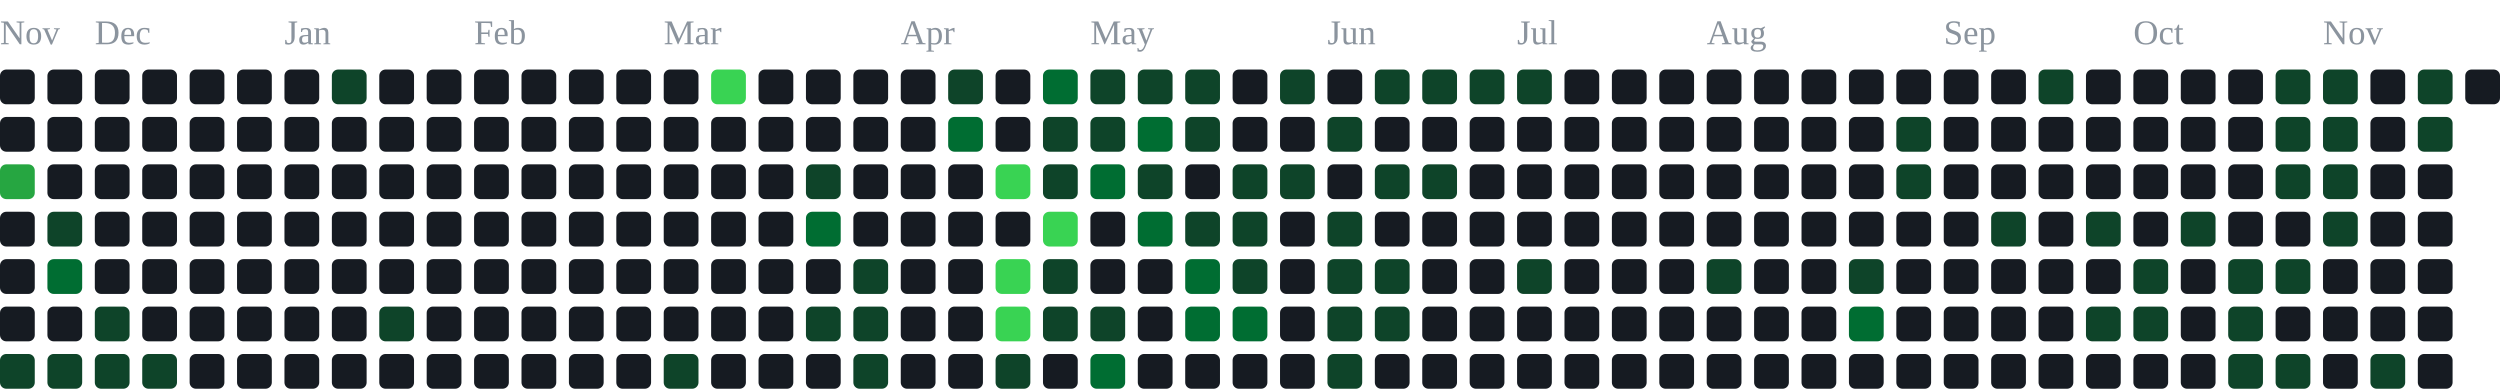
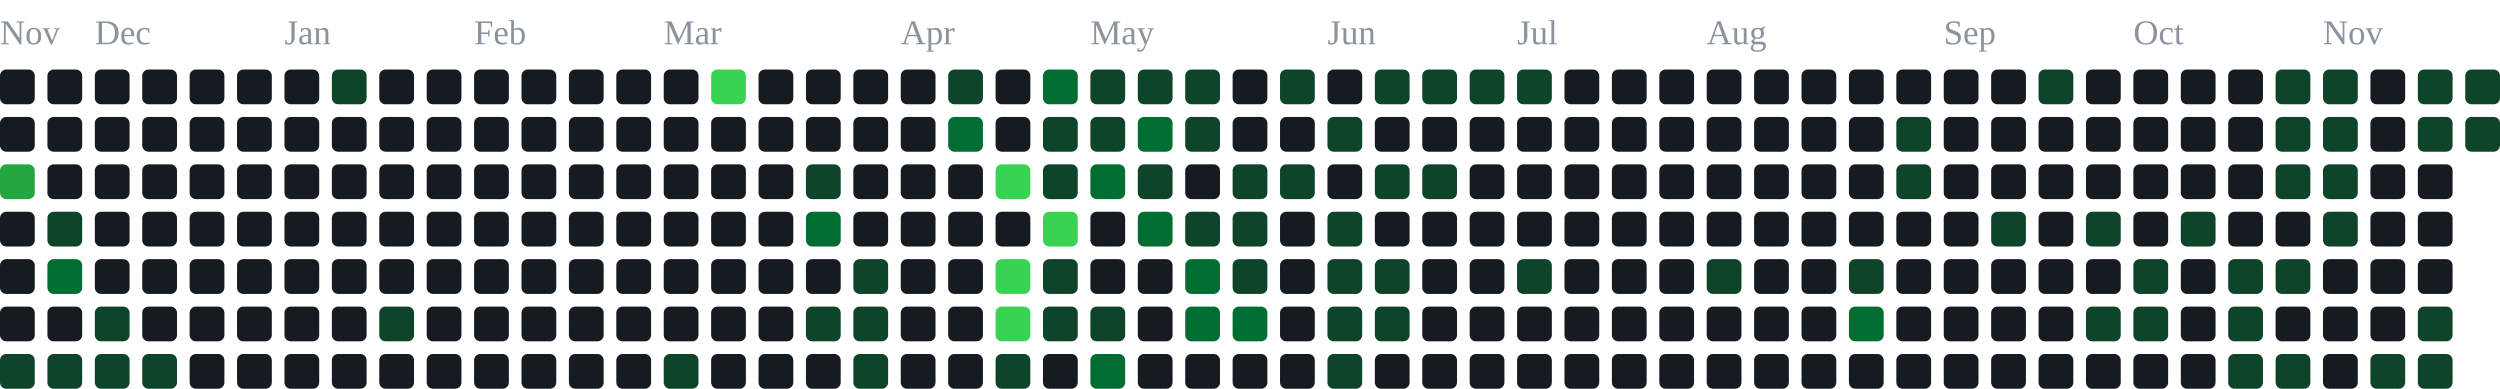
<svg xmlns="http://www.w3.org/2000/svg" width="791" height="123" viewBox="0 0 791 123" role="img" aria-label="contribution graph">
  <text x="0" y="14" font-size="11" fill="#8b949e">Nov</text>
  <text x="30" y="14" font-size="11" fill="#8b949e">Dec</text>
  <text x="90" y="14" font-size="11" fill="#8b949e">Jan</text>
  <text x="150" y="14" font-size="11" fill="#8b949e">Feb</text>
  <text x="210" y="14" font-size="11" fill="#8b949e">Mar</text>
  <text x="285" y="14" font-size="11" fill="#8b949e">Apr</text>
  <text x="345" y="14" font-size="11" fill="#8b949e">May</text>
  <text x="420" y="14" font-size="11" fill="#8b949e">Jun</text>
  <text x="480" y="14" font-size="11" fill="#8b949e">Jul</text>
  <text x="540" y="14" font-size="11" fill="#8b949e">Aug</text>
  <text x="615" y="14" font-size="11" fill="#8b949e">Sep</text>
  <text x="675" y="14" font-size="11" fill="#8b949e">Oct</text>
  <text x="735" y="14" font-size="11" fill="#8b949e">Nov</text>
  <rect x="0" y="22" width="11" height="11" rx="2" fill="#161b22" />
  <rect x="0" y="37" width="11" height="11" rx="2" fill="#161b22" />
  <rect x="0" y="52" width="11" height="11" rx="2" fill="#26a641" />
  <rect x="0" y="67" width="11" height="11" rx="2" fill="#161b22" />
  <rect x="0" y="82" width="11" height="11" rx="2" fill="#161b22" />
  <rect x="0" y="97" width="11" height="11" rx="2" fill="#161b22" />
  <rect x="0" y="112" width="11" height="11" rx="2" fill="#0e4429" />
  <rect x="15" y="22" width="11" height="11" rx="2" fill="#161b22" />
  <rect x="15" y="37" width="11" height="11" rx="2" fill="#161b22" />
  <rect x="15" y="52" width="11" height="11" rx="2" fill="#161b22" />
  <rect x="15" y="67" width="11" height="11" rx="2" fill="#0e4429" />
  <rect x="15" y="82" width="11" height="11" rx="2" fill="#006d32" />
  <rect x="15" y="97" width="11" height="11" rx="2" fill="#161b22" />
  <rect x="15" y="112" width="11" height="11" rx="2" fill="#0e4429" />
  <rect x="30" y="22" width="11" height="11" rx="2" fill="#161b22" />
  <rect x="30" y="37" width="11" height="11" rx="2" fill="#161b22" />
  <rect x="30" y="52" width="11" height="11" rx="2" fill="#161b22" />
  <rect x="30" y="67" width="11" height="11" rx="2" fill="#161b22" />
  <rect x="30" y="82" width="11" height="11" rx="2" fill="#161b22" />
  <rect x="30" y="97" width="11" height="11" rx="2" fill="#0e4429" />
  <rect x="30" y="112" width="11" height="11" rx="2" fill="#0e4429" />
  <rect x="45" y="22" width="11" height="11" rx="2" fill="#161b22" />
  <rect x="45" y="37" width="11" height="11" rx="2" fill="#161b22" />
  <rect x="45" y="52" width="11" height="11" rx="2" fill="#161b22" />
  <rect x="45" y="67" width="11" height="11" rx="2" fill="#161b22" />
  <rect x="45" y="82" width="11" height="11" rx="2" fill="#161b22" />
  <rect x="45" y="97" width="11" height="11" rx="2" fill="#161b22" />
  <rect x="45" y="112" width="11" height="11" rx="2" fill="#0e4429" />
  <rect x="60" y="22" width="11" height="11" rx="2" fill="#161b22" />
  <rect x="60" y="37" width="11" height="11" rx="2" fill="#161b22" />
  <rect x="60" y="52" width="11" height="11" rx="2" fill="#161b22" />
  <rect x="60" y="67" width="11" height="11" rx="2" fill="#161b22" />
  <rect x="60" y="82" width="11" height="11" rx="2" fill="#161b22" />
  <rect x="60" y="97" width="11" height="11" rx="2" fill="#161b22" />
  <rect x="60" y="112" width="11" height="11" rx="2" fill="#161b22" />
  <rect x="75" y="22" width="11" height="11" rx="2" fill="#161b22" />
  <rect x="75" y="37" width="11" height="11" rx="2" fill="#161b22" />
  <rect x="75" y="52" width="11" height="11" rx="2" fill="#161b22" />
  <rect x="75" y="67" width="11" height="11" rx="2" fill="#161b22" />
  <rect x="75" y="82" width="11" height="11" rx="2" fill="#161b22" />
  <rect x="75" y="97" width="11" height="11" rx="2" fill="#161b22" />
  <rect x="75" y="112" width="11" height="11" rx="2" fill="#161b22" />
  <rect x="90" y="22" width="11" height="11" rx="2" fill="#161b22" />
  <rect x="90" y="37" width="11" height="11" rx="2" fill="#161b22" />
  <rect x="90" y="52" width="11" height="11" rx="2" fill="#161b22" />
  <rect x="90" y="67" width="11" height="11" rx="2" fill="#161b22" />
  <rect x="90" y="82" width="11" height="11" rx="2" fill="#161b22" />
  <rect x="90" y="97" width="11" height="11" rx="2" fill="#161b22" />
  <rect x="90" y="112" width="11" height="11" rx="2" fill="#161b22" />
  <rect x="105" y="22" width="11" height="11" rx="2" fill="#0e4429" />
  <rect x="105" y="37" width="11" height="11" rx="2" fill="#161b22" />
  <rect x="105" y="52" width="11" height="11" rx="2" fill="#161b22" />
  <rect x="105" y="67" width="11" height="11" rx="2" fill="#161b22" />
  <rect x="105" y="82" width="11" height="11" rx="2" fill="#161b22" />
  <rect x="105" y="97" width="11" height="11" rx="2" fill="#161b22" />
  <rect x="105" y="112" width="11" height="11" rx="2" fill="#161b22" />
  <rect x="120" y="22" width="11" height="11" rx="2" fill="#161b22" />
  <rect x="120" y="37" width="11" height="11" rx="2" fill="#161b22" />
  <rect x="120" y="52" width="11" height="11" rx="2" fill="#161b22" />
  <rect x="120" y="67" width="11" height="11" rx="2" fill="#161b22" />
  <rect x="120" y="82" width="11" height="11" rx="2" fill="#161b22" />
  <rect x="120" y="97" width="11" height="11" rx="2" fill="#0e4429" />
  <rect x="120" y="112" width="11" height="11" rx="2" fill="#161b22" />
  <rect x="135" y="22" width="11" height="11" rx="2" fill="#161b22" />
  <rect x="135" y="37" width="11" height="11" rx="2" fill="#161b22" />
  <rect x="135" y="52" width="11" height="11" rx="2" fill="#161b22" />
  <rect x="135" y="67" width="11" height="11" rx="2" fill="#161b22" />
  <rect x="135" y="82" width="11" height="11" rx="2" fill="#161b22" />
  <rect x="135" y="97" width="11" height="11" rx="2" fill="#161b22" />
  <rect x="135" y="112" width="11" height="11" rx="2" fill="#161b22" />
  <rect x="150" y="22" width="11" height="11" rx="2" fill="#161b22" />
  <rect x="150" y="37" width="11" height="11" rx="2" fill="#161b22" />
  <rect x="150" y="52" width="11" height="11" rx="2" fill="#161b22" />
  <rect x="150" y="67" width="11" height="11" rx="2" fill="#161b22" />
  <rect x="150" y="82" width="11" height="11" rx="2" fill="#161b22" />
  <rect x="150" y="97" width="11" height="11" rx="2" fill="#161b22" />
  <rect x="150" y="112" width="11" height="11" rx="2" fill="#161b22" />
  <rect x="165" y="22" width="11" height="11" rx="2" fill="#161b22" />
  <rect x="165" y="37" width="11" height="11" rx="2" fill="#161b22" />
  <rect x="165" y="52" width="11" height="11" rx="2" fill="#161b22" />
  <rect x="165" y="67" width="11" height="11" rx="2" fill="#161b22" />
  <rect x="165" y="82" width="11" height="11" rx="2" fill="#161b22" />
  <rect x="165" y="97" width="11" height="11" rx="2" fill="#161b22" />
  <rect x="165" y="112" width="11" height="11" rx="2" fill="#161b22" />
  <rect x="180" y="22" width="11" height="11" rx="2" fill="#161b22" />
  <rect x="180" y="37" width="11" height="11" rx="2" fill="#161b22" />
  <rect x="180" y="52" width="11" height="11" rx="2" fill="#161b22" />
  <rect x="180" y="67" width="11" height="11" rx="2" fill="#161b22" />
  <rect x="180" y="82" width="11" height="11" rx="2" fill="#161b22" />
  <rect x="180" y="97" width="11" height="11" rx="2" fill="#161b22" />
  <rect x="180" y="112" width="11" height="11" rx="2" fill="#161b22" />
  <rect x="195" y="22" width="11" height="11" rx="2" fill="#161b22" />
  <rect x="195" y="37" width="11" height="11" rx="2" fill="#161b22" />
  <rect x="195" y="52" width="11" height="11" rx="2" fill="#161b22" />
  <rect x="195" y="67" width="11" height="11" rx="2" fill="#161b22" />
  <rect x="195" y="82" width="11" height="11" rx="2" fill="#161b22" />
  <rect x="195" y="97" width="11" height="11" rx="2" fill="#161b22" />
  <rect x="195" y="112" width="11" height="11" rx="2" fill="#161b22" />
  <rect x="210" y="22" width="11" height="11" rx="2" fill="#161b22" />
  <rect x="210" y="37" width="11" height="11" rx="2" fill="#161b22" />
  <rect x="210" y="52" width="11" height="11" rx="2" fill="#161b22" />
  <rect x="210" y="67" width="11" height="11" rx="2" fill="#161b22" />
  <rect x="210" y="82" width="11" height="11" rx="2" fill="#161b22" />
  <rect x="210" y="97" width="11" height="11" rx="2" fill="#161b22" />
  <rect x="210" y="112" width="11" height="11" rx="2" fill="#0e4429" />
  <rect x="225" y="22" width="11" height="11" rx="2" fill="#39d353" />
  <rect x="225" y="37" width="11" height="11" rx="2" fill="#161b22" />
  <rect x="225" y="52" width="11" height="11" rx="2" fill="#161b22" />
  <rect x="225" y="67" width="11" height="11" rx="2" fill="#161b22" />
  <rect x="225" y="82" width="11" height="11" rx="2" fill="#161b22" />
  <rect x="225" y="97" width="11" height="11" rx="2" fill="#161b22" />
  <rect x="225" y="112" width="11" height="11" rx="2" fill="#161b22" />
  <rect x="240" y="22" width="11" height="11" rx="2" fill="#161b22" />
  <rect x="240" y="37" width="11" height="11" rx="2" fill="#161b22" />
  <rect x="240" y="52" width="11" height="11" rx="2" fill="#161b22" />
  <rect x="240" y="67" width="11" height="11" rx="2" fill="#161b22" />
  <rect x="240" y="82" width="11" height="11" rx="2" fill="#161b22" />
  <rect x="240" y="97" width="11" height="11" rx="2" fill="#161b22" />
  <rect x="240" y="112" width="11" height="11" rx="2" fill="#161b22" />
  <rect x="255" y="22" width="11" height="11" rx="2" fill="#161b22" />
  <rect x="255" y="37" width="11" height="11" rx="2" fill="#161b22" />
  <rect x="255" y="52" width="11" height="11" rx="2" fill="#0e4429" />
  <rect x="255" y="67" width="11" height="11" rx="2" fill="#006d32" />
  <rect x="255" y="82" width="11" height="11" rx="2" fill="#161b22" />
  <rect x="255" y="97" width="11" height="11" rx="2" fill="#0e4429" />
  <rect x="255" y="112" width="11" height="11" rx="2" fill="#161b22" />
  <rect x="270" y="22" width="11" height="11" rx="2" fill="#161b22" />
  <rect x="270" y="37" width="11" height="11" rx="2" fill="#161b22" />
  <rect x="270" y="52" width="11" height="11" rx="2" fill="#161b22" />
  <rect x="270" y="67" width="11" height="11" rx="2" fill="#161b22" />
  <rect x="270" y="82" width="11" height="11" rx="2" fill="#0e4429" />
  <rect x="270" y="97" width="11" height="11" rx="2" fill="#0e4429" />
  <rect x="270" y="112" width="11" height="11" rx="2" fill="#0e4429" />
  <rect x="285" y="22" width="11" height="11" rx="2" fill="#161b22" />
  <rect x="285" y="37" width="11" height="11" rx="2" fill="#161b22" />
  <rect x="285" y="52" width="11" height="11" rx="2" fill="#161b22" />
  <rect x="285" y="67" width="11" height="11" rx="2" fill="#161b22" />
  <rect x="285" y="82" width="11" height="11" rx="2" fill="#161b22" />
  <rect x="285" y="97" width="11" height="11" rx="2" fill="#161b22" />
  <rect x="285" y="112" width="11" height="11" rx="2" fill="#161b22" />
  <rect x="300" y="22" width="11" height="11" rx="2" fill="#0e4429" />
  <rect x="300" y="37" width="11" height="11" rx="2" fill="#006d32" />
  <rect x="300" y="52" width="11" height="11" rx="2" fill="#161b22" />
  <rect x="300" y="67" width="11" height="11" rx="2" fill="#161b22" />
  <rect x="300" y="82" width="11" height="11" rx="2" fill="#161b22" />
  <rect x="300" y="97" width="11" height="11" rx="2" fill="#161b22" />
  <rect x="300" y="112" width="11" height="11" rx="2" fill="#161b22" />
  <rect x="315" y="22" width="11" height="11" rx="2" fill="#161b22" />
  <rect x="315" y="37" width="11" height="11" rx="2" fill="#161b22" />
  <rect x="315" y="52" width="11" height="11" rx="2" fill="#39d353" />
  <rect x="315" y="67" width="11" height="11" rx="2" fill="#161b22" />
  <rect x="315" y="82" width="11" height="11" rx="2" fill="#39d353" />
  <rect x="315" y="97" width="11" height="11" rx="2" fill="#39d353" />
  <rect x="315" y="112" width="11" height="11" rx="2" fill="#0e4429" />
  <rect x="330" y="22" width="11" height="11" rx="2" fill="#006d32" />
  <rect x="330" y="37" width="11" height="11" rx="2" fill="#0e4429" />
  <rect x="330" y="52" width="11" height="11" rx="2" fill="#0e4429" />
  <rect x="330" y="67" width="11" height="11" rx="2" fill="#39d353" />
  <rect x="330" y="82" width="11" height="11" rx="2" fill="#0e4429" />
  <rect x="330" y="97" width="11" height="11" rx="2" fill="#0e4429" />
  <rect x="330" y="112" width="11" height="11" rx="2" fill="#161b22" />
  <rect x="345" y="22" width="11" height="11" rx="2" fill="#0e4429" />
  <rect x="345" y="37" width="11" height="11" rx="2" fill="#0e4429" />
  <rect x="345" y="52" width="11" height="11" rx="2" fill="#006d32" />
  <rect x="345" y="67" width="11" height="11" rx="2" fill="#161b22" />
  <rect x="345" y="82" width="11" height="11" rx="2" fill="#161b22" />
  <rect x="345" y="97" width="11" height="11" rx="2" fill="#0e4429" />
  <rect x="345" y="112" width="11" height="11" rx="2" fill="#006d32" />
  <rect x="360" y="22" width="11" height="11" rx="2" fill="#0e4429" />
  <rect x="360" y="37" width="11" height="11" rx="2" fill="#006d32" />
  <rect x="360" y="52" width="11" height="11" rx="2" fill="#0e4429" />
  <rect x="360" y="67" width="11" height="11" rx="2" fill="#006d32" />
  <rect x="360" y="82" width="11" height="11" rx="2" fill="#161b22" />
  <rect x="360" y="97" width="11" height="11" rx="2" fill="#161b22" />
  <rect x="360" y="112" width="11" height="11" rx="2" fill="#161b22" />
  <rect x="375" y="22" width="11" height="11" rx="2" fill="#0e4429" />
  <rect x="375" y="37" width="11" height="11" rx="2" fill="#0e4429" />
  <rect x="375" y="52" width="11" height="11" rx="2" fill="#161b22" />
  <rect x="375" y="67" width="11" height="11" rx="2" fill="#0e4429" />
  <rect x="375" y="82" width="11" height="11" rx="2" fill="#006d32" />
  <rect x="375" y="97" width="11" height="11" rx="2" fill="#006d32" />
  <rect x="375" y="112" width="11" height="11" rx="2" fill="#161b22" />
  <rect x="390" y="22" width="11" height="11" rx="2" fill="#161b22" />
  <rect x="390" y="37" width="11" height="11" rx="2" fill="#161b22" />
  <rect x="390" y="52" width="11" height="11" rx="2" fill="#0e4429" />
  <rect x="390" y="67" width="11" height="11" rx="2" fill="#0e4429" />
  <rect x="390" y="82" width="11" height="11" rx="2" fill="#0e4429" />
  <rect x="390" y="97" width="11" height="11" rx="2" fill="#006d32" />
  <rect x="390" y="112" width="11" height="11" rx="2" fill="#161b22" />
  <rect x="405" y="22" width="11" height="11" rx="2" fill="#0e4429" />
  <rect x="405" y="37" width="11" height="11" rx="2" fill="#161b22" />
  <rect x="405" y="52" width="11" height="11" rx="2" fill="#0e4429" />
  <rect x="405" y="67" width="11" height="11" rx="2" fill="#161b22" />
  <rect x="405" y="82" width="11" height="11" rx="2" fill="#161b22" />
  <rect x="405" y="97" width="11" height="11" rx="2" fill="#161b22" />
  <rect x="405" y="112" width="11" height="11" rx="2" fill="#161b22" />
  <rect x="420" y="22" width="11" height="11" rx="2" fill="#161b22" />
  <rect x="420" y="37" width="11" height="11" rx="2" fill="#0e4429" />
  <rect x="420" y="52" width="11" height="11" rx="2" fill="#161b22" />
  <rect x="420" y="67" width="11" height="11" rx="2" fill="#0e4429" />
  <rect x="420" y="82" width="11" height="11" rx="2" fill="#0e4429" />
  <rect x="420" y="97" width="11" height="11" rx="2" fill="#0e4429" />
  <rect x="420" y="112" width="11" height="11" rx="2" fill="#0e4429" />
  <rect x="435" y="22" width="11" height="11" rx="2" fill="#0e4429" />
  <rect x="435" y="37" width="11" height="11" rx="2" fill="#161b22" />
  <rect x="435" y="52" width="11" height="11" rx="2" fill="#0e4429" />
  <rect x="435" y="67" width="11" height="11" rx="2" fill="#161b22" />
  <rect x="435" y="82" width="11" height="11" rx="2" fill="#0e4429" />
  <rect x="435" y="97" width="11" height="11" rx="2" fill="#0e4429" />
  <rect x="435" y="112" width="11" height="11" rx="2" fill="#161b22" />
  <rect x="450" y="22" width="11" height="11" rx="2" fill="#0e4429" />
  <rect x="450" y="37" width="11" height="11" rx="2" fill="#161b22" />
  <rect x="450" y="52" width="11" height="11" rx="2" fill="#0e4429" />
  <rect x="450" y="67" width="11" height="11" rx="2" fill="#161b22" />
  <rect x="450" y="82" width="11" height="11" rx="2" fill="#161b22" />
  <rect x="450" y="97" width="11" height="11" rx="2" fill="#161b22" />
  <rect x="450" y="112" width="11" height="11" rx="2" fill="#161b22" />
  <rect x="465" y="22" width="11" height="11" rx="2" fill="#0e4429" />
  <rect x="465" y="37" width="11" height="11" rx="2" fill="#161b22" />
  <rect x="465" y="52" width="11" height="11" rx="2" fill="#161b22" />
  <rect x="465" y="67" width="11" height="11" rx="2" fill="#161b22" />
  <rect x="465" y="82" width="11" height="11" rx="2" fill="#161b22" />
  <rect x="465" y="97" width="11" height="11" rx="2" fill="#161b22" />
  <rect x="465" y="112" width="11" height="11" rx="2" fill="#161b22" />
  <rect x="480" y="22" width="11" height="11" rx="2" fill="#0e4429" />
  <rect x="480" y="37" width="11" height="11" rx="2" fill="#161b22" />
  <rect x="480" y="52" width="11" height="11" rx="2" fill="#161b22" />
  <rect x="480" y="67" width="11" height="11" rx="2" fill="#161b22" />
  <rect x="480" y="82" width="11" height="11" rx="2" fill="#0e4429" />
  <rect x="480" y="97" width="11" height="11" rx="2" fill="#161b22" />
  <rect x="480" y="112" width="11" height="11" rx="2" fill="#161b22" />
  <rect x="495" y="22" width="11" height="11" rx="2" fill="#161b22" />
  <rect x="495" y="37" width="11" height="11" rx="2" fill="#161b22" />
  <rect x="495" y="52" width="11" height="11" rx="2" fill="#161b22" />
  <rect x="495" y="67" width="11" height="11" rx="2" fill="#161b22" />
  <rect x="495" y="82" width="11" height="11" rx="2" fill="#161b22" />
  <rect x="495" y="97" width="11" height="11" rx="2" fill="#161b22" />
  <rect x="495" y="112" width="11" height="11" rx="2" fill="#161b22" />
  <rect x="510" y="22" width="11" height="11" rx="2" fill="#161b22" />
  <rect x="510" y="37" width="11" height="11" rx="2" fill="#161b22" />
  <rect x="510" y="52" width="11" height="11" rx="2" fill="#161b22" />
  <rect x="510" y="67" width="11" height="11" rx="2" fill="#161b22" />
  <rect x="510" y="82" width="11" height="11" rx="2" fill="#161b22" />
  <rect x="510" y="97" width="11" height="11" rx="2" fill="#161b22" />
  <rect x="510" y="112" width="11" height="11" rx="2" fill="#161b22" />
  <rect x="525" y="22" width="11" height="11" rx="2" fill="#161b22" />
  <rect x="525" y="37" width="11" height="11" rx="2" fill="#161b22" />
  <rect x="525" y="52" width="11" height="11" rx="2" fill="#161b22" />
  <rect x="525" y="67" width="11" height="11" rx="2" fill="#161b22" />
  <rect x="525" y="82" width="11" height="11" rx="2" fill="#161b22" />
  <rect x="525" y="97" width="11" height="11" rx="2" fill="#161b22" />
  <rect x="525" y="112" width="11" height="11" rx="2" fill="#161b22" />
  <rect x="540" y="22" width="11" height="11" rx="2" fill="#161b22" />
  <rect x="540" y="37" width="11" height="11" rx="2" fill="#161b22" />
  <rect x="540" y="52" width="11" height="11" rx="2" fill="#161b22" />
  <rect x="540" y="67" width="11" height="11" rx="2" fill="#161b22" />
  <rect x="540" y="82" width="11" height="11" rx="2" fill="#0e4429" />
  <rect x="540" y="97" width="11" height="11" rx="2" fill="#161b22" />
  <rect x="540" y="112" width="11" height="11" rx="2" fill="#161b22" />
  <rect x="555" y="22" width="11" height="11" rx="2" fill="#161b22" />
  <rect x="555" y="37" width="11" height="11" rx="2" fill="#161b22" />
  <rect x="555" y="52" width="11" height="11" rx="2" fill="#161b22" />
  <rect x="555" y="67" width="11" height="11" rx="2" fill="#161b22" />
  <rect x="555" y="82" width="11" height="11" rx="2" fill="#161b22" />
  <rect x="555" y="97" width="11" height="11" rx="2" fill="#161b22" />
  <rect x="555" y="112" width="11" height="11" rx="2" fill="#161b22" />
  <rect x="570" y="22" width="11" height="11" rx="2" fill="#161b22" />
  <rect x="570" y="37" width="11" height="11" rx="2" fill="#161b22" />
  <rect x="570" y="52" width="11" height="11" rx="2" fill="#161b22" />
  <rect x="570" y="67" width="11" height="11" rx="2" fill="#161b22" />
  <rect x="570" y="82" width="11" height="11" rx="2" fill="#161b22" />
  <rect x="570" y="97" width="11" height="11" rx="2" fill="#161b22" />
  <rect x="570" y="112" width="11" height="11" rx="2" fill="#161b22" />
  <rect x="585" y="22" width="11" height="11" rx="2" fill="#161b22" />
  <rect x="585" y="37" width="11" height="11" rx="2" fill="#161b22" />
  <rect x="585" y="52" width="11" height="11" rx="2" fill="#161b22" />
  <rect x="585" y="67" width="11" height="11" rx="2" fill="#161b22" />
  <rect x="585" y="82" width="11" height="11" rx="2" fill="#0e4429" />
  <rect x="585" y="97" width="11" height="11" rx="2" fill="#006d32" />
  <rect x="585" y="112" width="11" height="11" rx="2" fill="#161b22" />
  <rect x="600" y="22" width="11" height="11" rx="2" fill="#161b22" />
  <rect x="600" y="37" width="11" height="11" rx="2" fill="#0e4429" />
  <rect x="600" y="52" width="11" height="11" rx="2" fill="#0e4429" />
  <rect x="600" y="67" width="11" height="11" rx="2" fill="#161b22" />
  <rect x="600" y="82" width="11" height="11" rx="2" fill="#161b22" />
  <rect x="600" y="97" width="11" height="11" rx="2" fill="#161b22" />
  <rect x="600" y="112" width="11" height="11" rx="2" fill="#161b22" />
  <rect x="615" y="22" width="11" height="11" rx="2" fill="#161b22" />
  <rect x="615" y="37" width="11" height="11" rx="2" fill="#161b22" />
  <rect x="615" y="52" width="11" height="11" rx="2" fill="#161b22" />
  <rect x="615" y="67" width="11" height="11" rx="2" fill="#161b22" />
  <rect x="615" y="82" width="11" height="11" rx="2" fill="#161b22" />
  <rect x="615" y="97" width="11" height="11" rx="2" fill="#161b22" />
  <rect x="615" y="112" width="11" height="11" rx="2" fill="#161b22" />
  <rect x="630" y="22" width="11" height="11" rx="2" fill="#161b22" />
  <rect x="630" y="37" width="11" height="11" rx="2" fill="#161b22" />
  <rect x="630" y="52" width="11" height="11" rx="2" fill="#161b22" />
  <rect x="630" y="67" width="11" height="11" rx="2" fill="#0e4429" />
  <rect x="630" y="82" width="11" height="11" rx="2" fill="#161b22" />
  <rect x="630" y="97" width="11" height="11" rx="2" fill="#161b22" />
  <rect x="630" y="112" width="11" height="11" rx="2" fill="#161b22" />
  <rect x="645" y="22" width="11" height="11" rx="2" fill="#0e4429" />
  <rect x="645" y="37" width="11" height="11" rx="2" fill="#161b22" />
  <rect x="645" y="52" width="11" height="11" rx="2" fill="#161b22" />
  <rect x="645" y="67" width="11" height="11" rx="2" fill="#161b22" />
  <rect x="645" y="82" width="11" height="11" rx="2" fill="#161b22" />
  <rect x="645" y="97" width="11" height="11" rx="2" fill="#161b22" />
  <rect x="645" y="112" width="11" height="11" rx="2" fill="#161b22" />
  <rect x="660" y="22" width="11" height="11" rx="2" fill="#161b22" />
  <rect x="660" y="37" width="11" height="11" rx="2" fill="#161b22" />
  <rect x="660" y="52" width="11" height="11" rx="2" fill="#161b22" />
  <rect x="660" y="67" width="11" height="11" rx="2" fill="#0e4429" />
  <rect x="660" y="82" width="11" height="11" rx="2" fill="#161b22" />
  <rect x="660" y="97" width="11" height="11" rx="2" fill="#0e4429" />
  <rect x="660" y="112" width="11" height="11" rx="2" fill="#161b22" />
  <rect x="675" y="22" width="11" height="11" rx="2" fill="#161b22" />
  <rect x="675" y="37" width="11" height="11" rx="2" fill="#161b22" />
  <rect x="675" y="52" width="11" height="11" rx="2" fill="#161b22" />
  <rect x="675" y="67" width="11" height="11" rx="2" fill="#161b22" />
  <rect x="675" y="82" width="11" height="11" rx="2" fill="#0e4429" />
  <rect x="675" y="97" width="11" height="11" rx="2" fill="#0e4429" />
  <rect x="675" y="112" width="11" height="11" rx="2" fill="#161b22" />
  <rect x="690" y="22" width="11" height="11" rx="2" fill="#161b22" />
  <rect x="690" y="37" width="11" height="11" rx="2" fill="#161b22" />
  <rect x="690" y="52" width="11" height="11" rx="2" fill="#161b22" />
  <rect x="690" y="67" width="11" height="11" rx="2" fill="#0e4429" />
  <rect x="690" y="82" width="11" height="11" rx="2" fill="#161b22" />
  <rect x="690" y="97" width="11" height="11" rx="2" fill="#161b22" />
  <rect x="690" y="112" width="11" height="11" rx="2" fill="#161b22" />
  <rect x="705" y="22" width="11" height="11" rx="2" fill="#161b22" />
  <rect x="705" y="37" width="11" height="11" rx="2" fill="#161b22" />
  <rect x="705" y="52" width="11" height="11" rx="2" fill="#161b22" />
  <rect x="705" y="67" width="11" height="11" rx="2" fill="#161b22" />
  <rect x="705" y="82" width="11" height="11" rx="2" fill="#0e4429" />
  <rect x="705" y="97" width="11" height="11" rx="2" fill="#0e4429" />
  <rect x="705" y="112" width="11" height="11" rx="2" fill="#0e4429" />
  <rect x="720" y="22" width="11" height="11" rx="2" fill="#0e4429" />
  <rect x="720" y="37" width="11" height="11" rx="2" fill="#0e4429" />
  <rect x="720" y="52" width="11" height="11" rx="2" fill="#0e4429" />
  <rect x="720" y="67" width="11" height="11" rx="2" fill="#161b22" />
  <rect x="720" y="82" width="11" height="11" rx="2" fill="#0e4429" />
  <rect x="720" y="97" width="11" height="11" rx="2" fill="#161b22" />
  <rect x="720" y="112" width="11" height="11" rx="2" fill="#0e4429" />
  <rect x="735" y="22" width="11" height="11" rx="2" fill="#0e4429" />
  <rect x="735" y="37" width="11" height="11" rx="2" fill="#0e4429" />
  <rect x="735" y="52" width="11" height="11" rx="2" fill="#0e4429" />
  <rect x="735" y="67" width="11" height="11" rx="2" fill="#0e4429" />
  <rect x="735" y="82" width="11" height="11" rx="2" fill="#161b22" />
  <rect x="735" y="97" width="11" height="11" rx="2" fill="#161b22" />
  <rect x="735" y="112" width="11" height="11" rx="2" fill="#161b22" />
  <rect x="750" y="22" width="11" height="11" rx="2" fill="#161b22" />
  <rect x="750" y="37" width="11" height="11" rx="2" fill="#161b22" />
  <rect x="750" y="52" width="11" height="11" rx="2" fill="#161b22" />
  <rect x="750" y="67" width="11" height="11" rx="2" fill="#161b22" />
  <rect x="750" y="82" width="11" height="11" rx="2" fill="#161b22" />
  <rect x="750" y="97" width="11" height="11" rx="2" fill="#161b22" />
  <rect x="750" y="112" width="11" height="11" rx="2" fill="#0e4429" />
  <rect x="765" y="22" width="11" height="11" rx="2" fill="#0e4429" />
  <rect x="765" y="37" width="11" height="11" rx="2" fill="#0e4429" />
  <rect x="765" y="52" width="11" height="11" rx="2" fill="#161b22" />
  <rect x="765" y="67" width="11" height="11" rx="2" fill="#161b22" />
  <rect x="765" y="82" width="11" height="11" rx="2" fill="#161b22" />
-   <rect x="765" y="97" width="11" height="11" rx="2" fill="#161b22" />
-   <rect x="765" y="112" width="11" height="11" rx="2" fill="#161b22" />
-   <rect x="780" y="22" width="11" height="11" rx="2" fill="#161b22" />
+   <rect x="765" y="97" width="11" height="11" rx="2" fill="#0e4429" />
+   <rect x="765" y="112" width="11" height="11" rx="2" fill="#0e4429" />
+   <rect x="780" y="22" width="11" height="11" rx="2" fill="#0e4429" />
+   <rect x="780" y="37" width="11" height="11" rx="2" fill="#0e4429" />
</svg>
